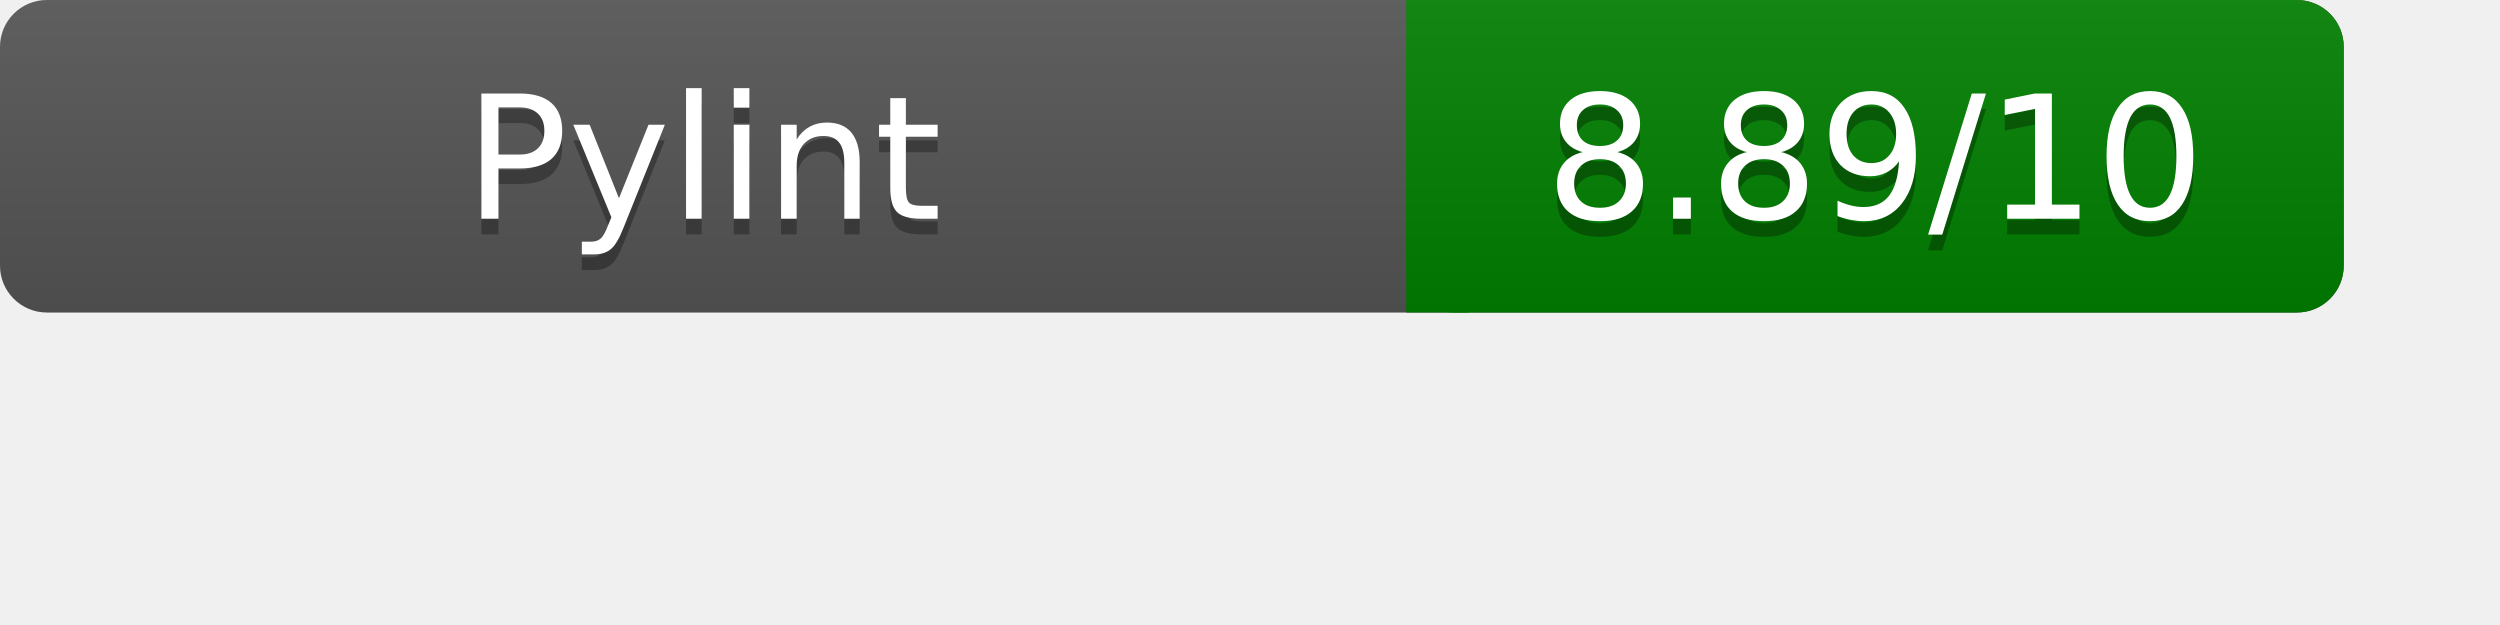
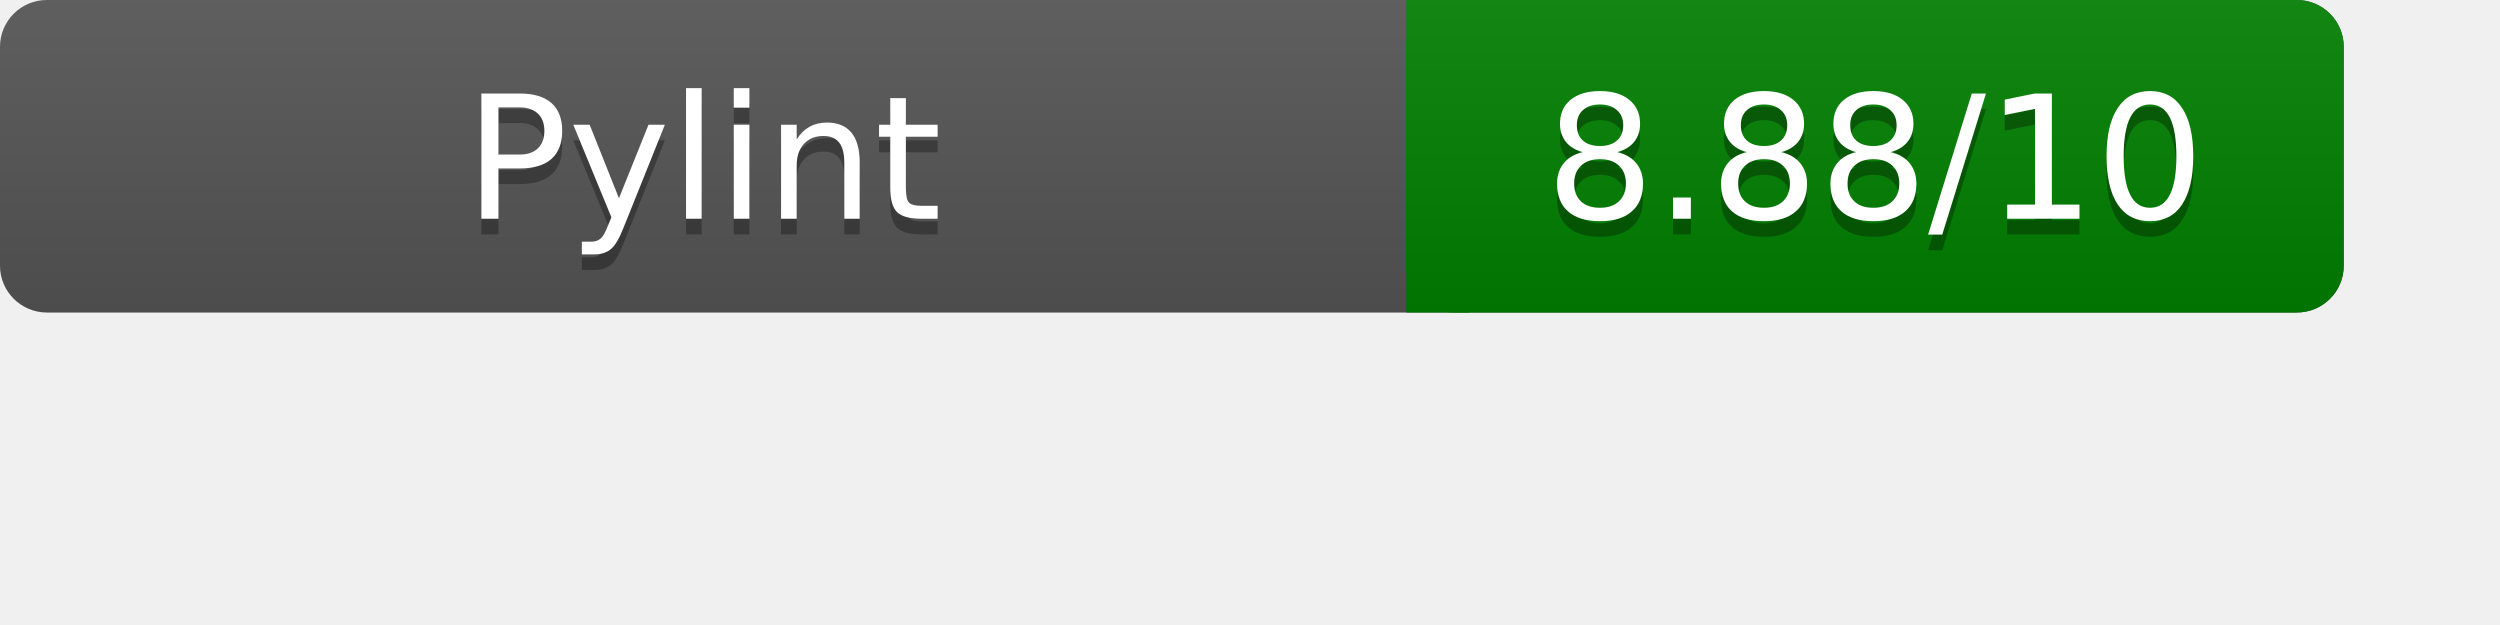
<svg xmlns="http://www.w3.org/2000/svg" width="160" height="40" role="img" aria-label="Pylint Results">
  <linearGradient id="a" x2="0" y2="100%">
    <stop offset="0" stop-color="#bbb" stop-opacity=".1" />
    <stop offset="1" stop-opacity=".1" />
  </linearGradient>
  <rect rx="3" width="150" height="20" fill="#555" />
  <rect rx="3" x="90" width="60" height="20" fill="green" />
  <path fill="green" d="M90 0h4v20h-4z" />
  <rect rx="3" width="150" height="20" fill="url(#a)" />
  <g fill="#fff" text-anchor="middle" font-family="Verdana,DejaVu Sans,sans-serif" font-size="11">
    <text x="45" y="15" fill="#010101" fill-opacity=".3">Pylint</text>
    <text x="45" y="14">Pylint</text>
-     <text x="120" y="15" fill="#010101" fill-opacity=".3">8.89/10</text>
-     <text x="120" y="14">8.89/10</text>
+     <text x="120" y="15" fill="#010101" fill-opacity=".3">8.88/10</text>
+     <text x="120" y="14">8.88/10</text>
  </g>
</svg>
